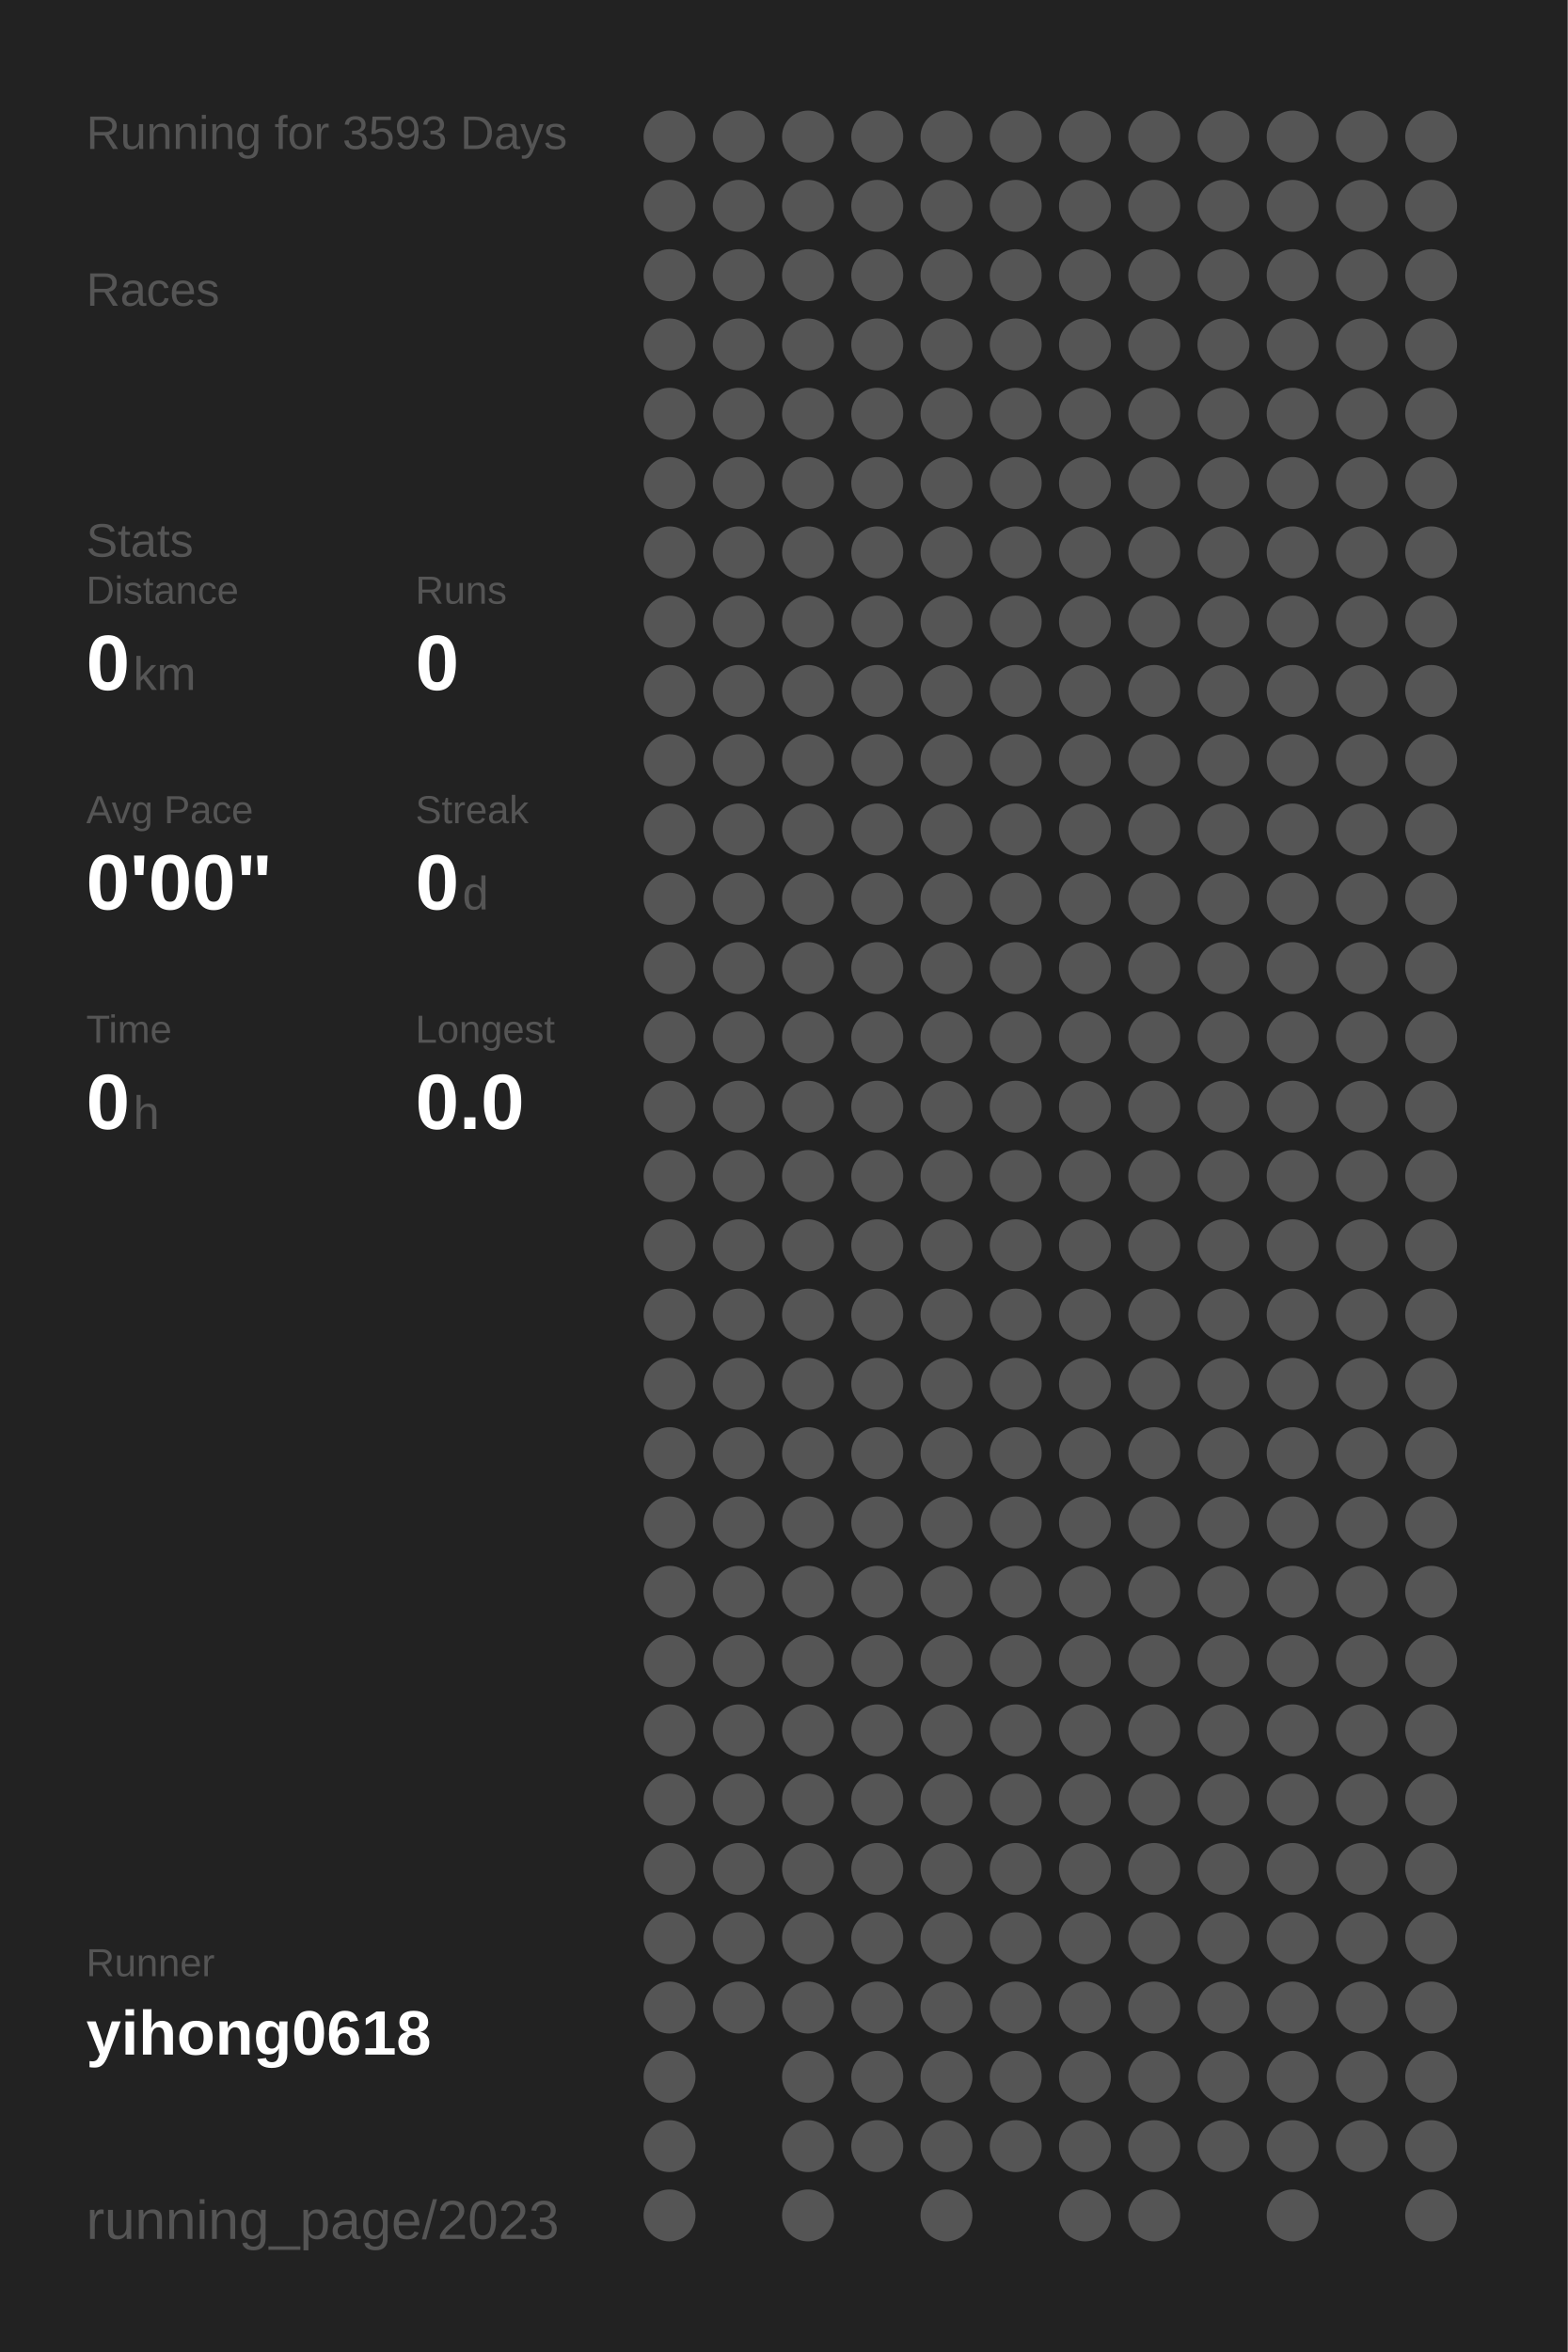
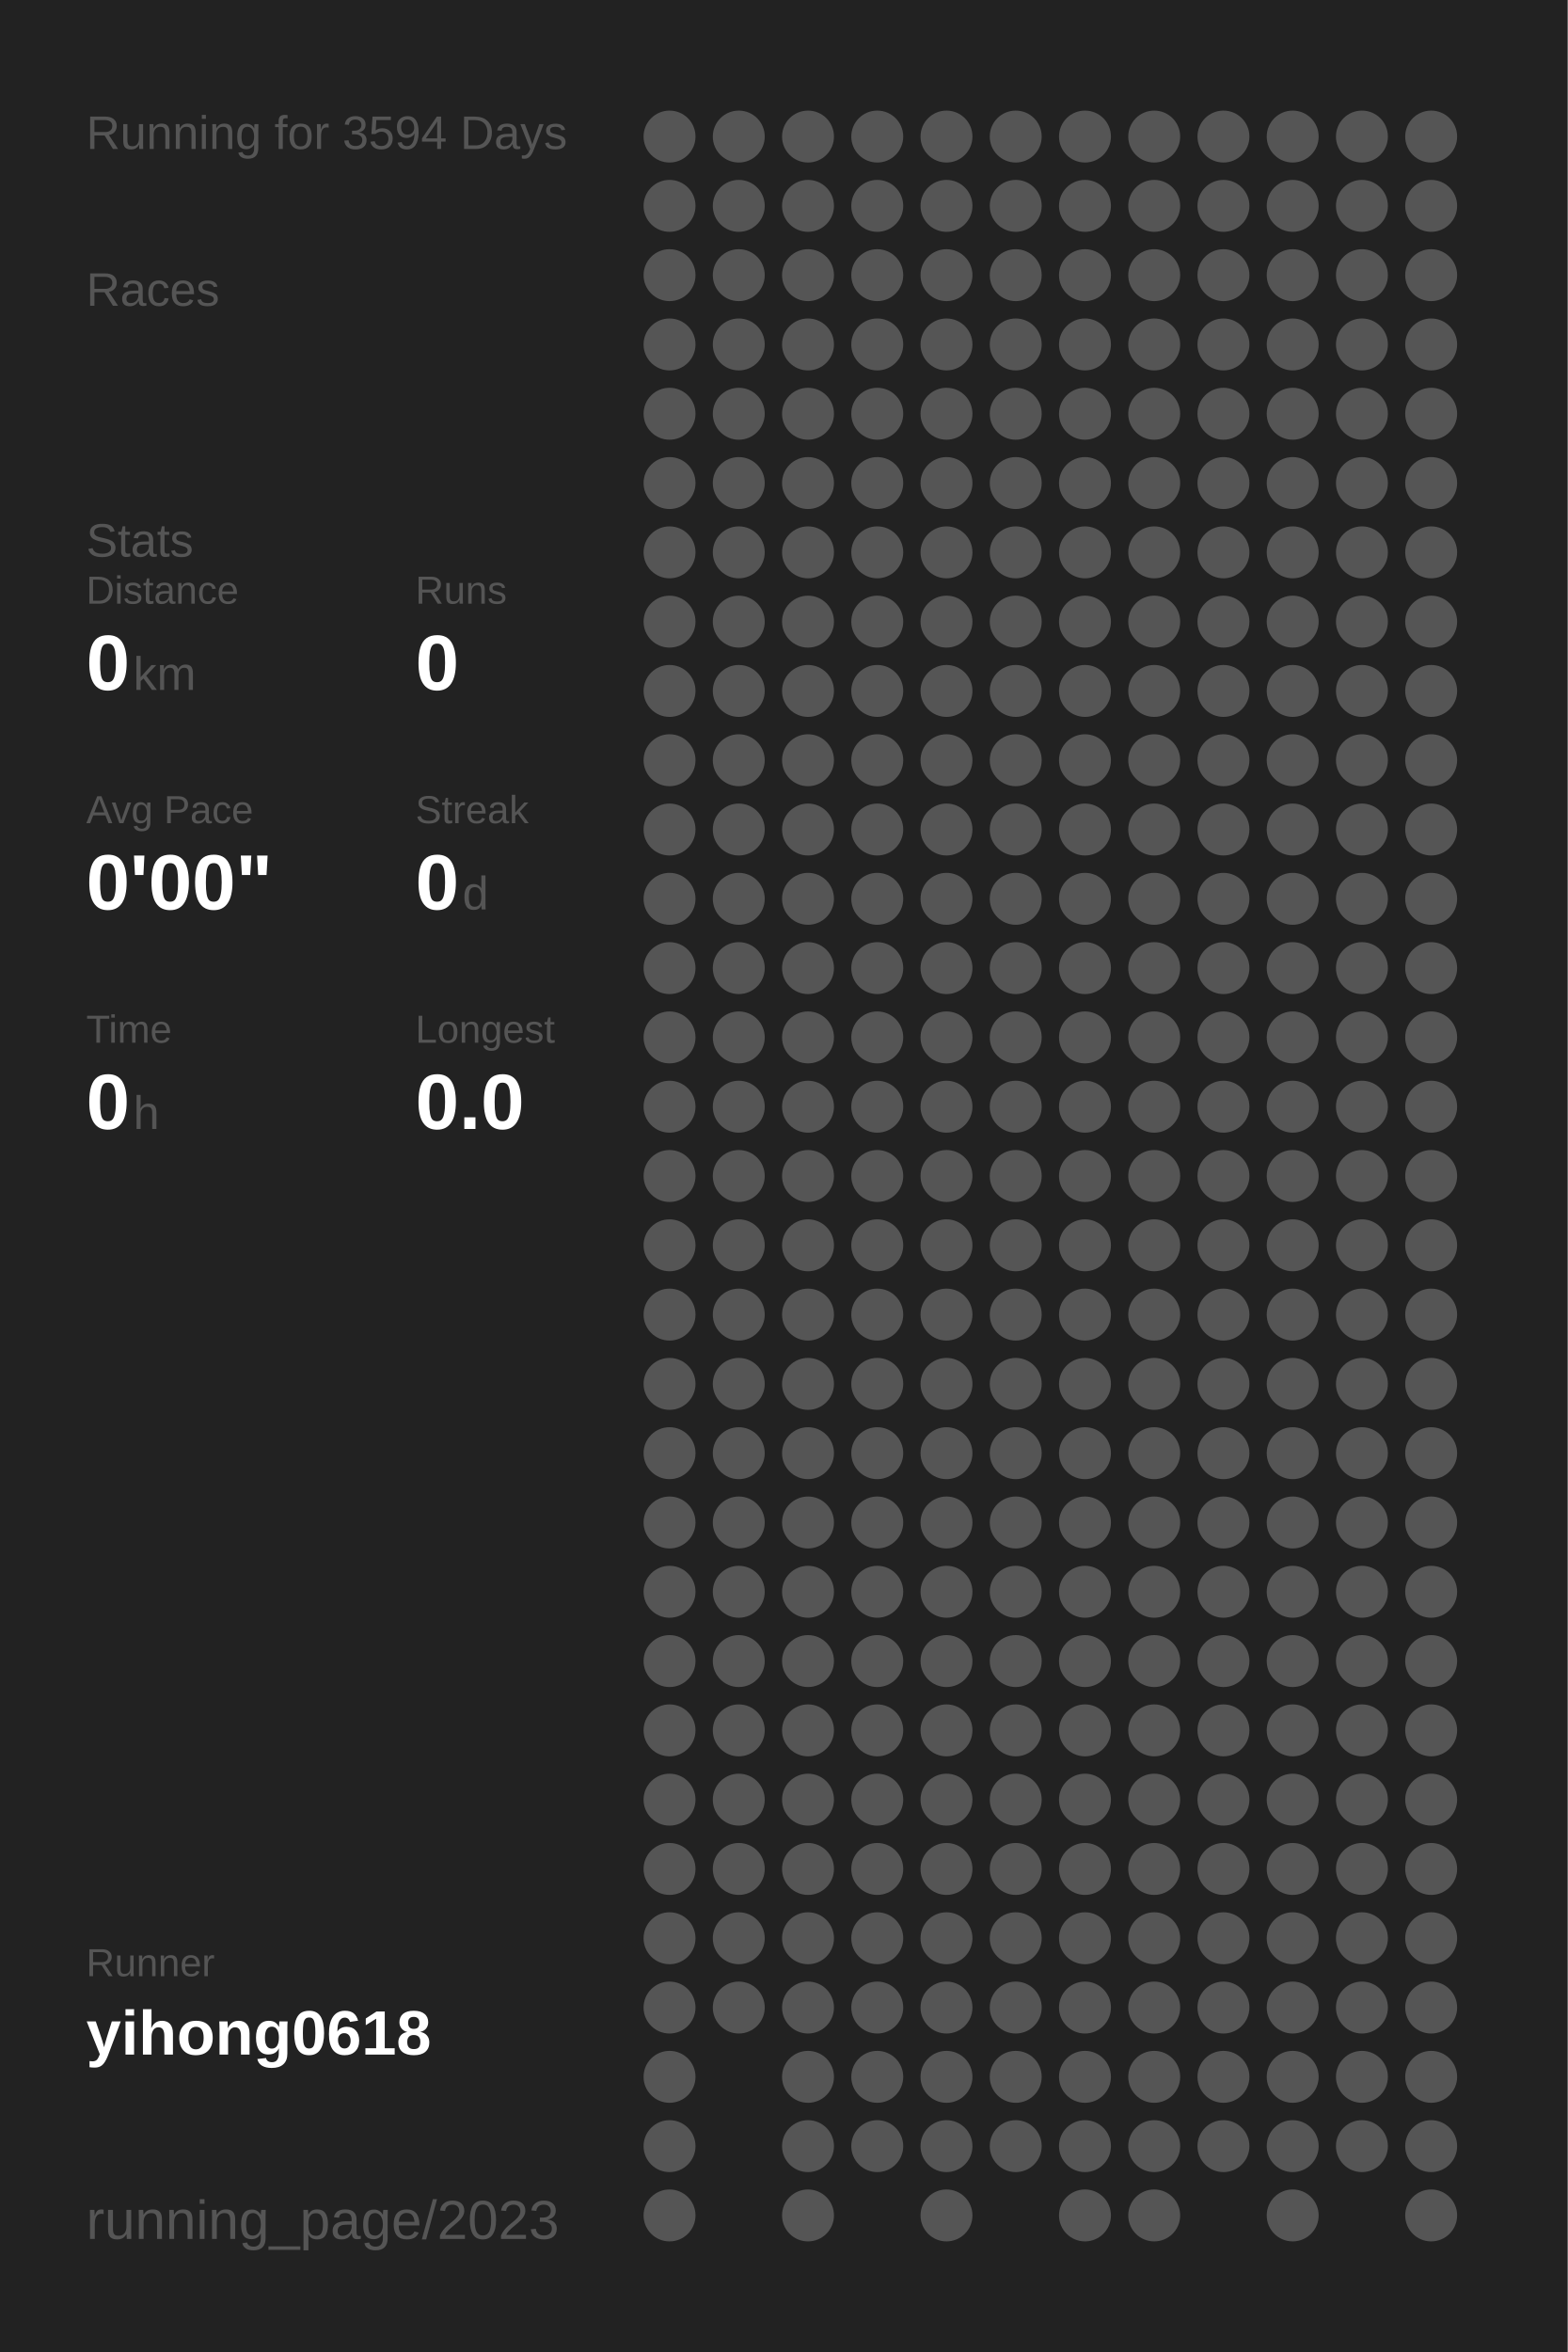
<svg xmlns="http://www.w3.org/2000/svg" baseProfile="full" height="300mm" version="1.1" viewBox="0,0,200,300" width="200mm">
  <defs />
  <rect fill="#222222" height="300" width="200" x="0" y="0" />
-   <text fill="#555555" style="font-size:6px; font-family:Arial;" x="11" y="19">Running for 3593 Days</text>
+   <text fill="#555555" style="font-size:6px; font-family:Arial;" x="11" y="19">Running for 3594 Days</text>
  <text fill="#555555" style="font-size:6px; font-family:Arial;" x="11" y="39">Races</text>
  <text fill="#555555" style="font-size:6px; font-family:Arial;" x="11" y="71">Stats</text>
  <text fill="#555555" style="font-size:5px; font-family:Arial;" x="11" y="77">Distance</text>
  <text fill="#FFFFFF" style="font-size:10px; font-family:Arial; font-weight:bold;" x="11" y="88">0</text>
  <text fill="#555555" style="font-size:6px; font-family:Arial;" x="17" y="88">km</text>
  <text fill="#555555" style="font-size:5px; font-family:Arial;" x="53" y="77">Runs</text>
  <text fill="#FFFFFF" style="font-size:10px; font-family:Arial; font-weight:bold;" x="53" y="88">0</text>
  <text fill="#555555" style="font-size:5px; font-family:Arial;" x="11" y="105">Avg Pace</text>
  <text fill="#FFFFFF" style="font-size:10px; font-family:Arial; font-weight:bold;" x="11" y="116">0'00"</text>
  <text fill="#555555" style="font-size:5px; font-family:Arial;" x="53" y="105">Streak</text>
  <text fill="#FFFFFF" style="font-size:10px; font-family:Arial; font-weight:bold;" x="53" y="116">0</text>
  <text fill="#555555" style="font-size:6px; font-family:Arial;" x="59" y="116">d</text>
  <text fill="#555555" style="font-size:5px; font-family:Arial;" x="11" y="133">Time</text>
  <text fill="#FFFFFF" style="font-size:10px; font-family:Arial; font-weight:bold;" x="11" y="144">0</text>
  <text fill="#555555" style="font-size:6px; font-family:Arial;" x="17" y="144">h</text>
  <text fill="#555555" style="font-size:5px; font-family:Arial;" x="53" y="133">Longest</text>
  <text fill="#FFFFFF" style="font-size:10px; font-family:Arial; font-weight:bold;" x="53" y="144">0.0</text>
  <text fill="#555555" style="font-size:5px; font-family:Arial;" x="11" y="252.065">Runner</text>
  <text fill="#FFFFFF" style="font-size:8px; font-family:Arial; font-weight:bold;" x="11" y="262.065">yihong0618</text>
  <text fill="#555555" style="font-size:7px; font-family:Arial;" x="11" y="285.581">running_page/2023</text>
  <circle cx="85.417" cy="17.419" fill="#555555" r="3.312" />
  <circle cx="85.417" cy="26.258" fill="#555555" r="3.312" />
  <circle cx="85.417" cy="35.097" fill="#555555" r="3.312" />
  <circle cx="85.417" cy="43.935" fill="#555555" r="3.312" />
  <circle cx="85.417" cy="52.774" fill="#555555" r="3.312" />
  <circle cx="85.417" cy="61.613" fill="#555555" r="3.312" />
  <circle cx="85.417" cy="70.452" fill="#555555" r="3.312" />
  <circle cx="85.417" cy="79.29" fill="#555555" r="3.312" />
  <circle cx="85.417" cy="88.129" fill="#555555" r="3.312" />
  <circle cx="85.417" cy="96.968" fill="#555555" r="3.312" />
  <circle cx="85.417" cy="105.806" fill="#555555" r="3.312" />
  <circle cx="85.417" cy="114.645" fill="#555555" r="3.312" />
  <circle cx="85.417" cy="123.484" fill="#555555" r="3.312" />
  <circle cx="85.417" cy="132.323" fill="#555555" r="3.312" />
  <circle cx="85.417" cy="141.161" fill="#555555" r="3.312" />
  <circle cx="85.417" cy="150" fill="#555555" r="3.312" />
  <circle cx="85.417" cy="158.839" fill="#555555" r="3.312" />
  <circle cx="85.417" cy="167.677" fill="#555555" r="3.312" />
  <circle cx="85.417" cy="176.516" fill="#555555" r="3.312" />
  <circle cx="85.417" cy="185.355" fill="#555555" r="3.312" />
  <circle cx="85.417" cy="194.194" fill="#555555" r="3.312" />
  <circle cx="85.417" cy="203.032" fill="#555555" r="3.312" />
  <circle cx="85.417" cy="211.871" fill="#555555" r="3.312" />
  <circle cx="85.417" cy="220.71" fill="#555555" r="3.312" />
  <circle cx="85.417" cy="229.548" fill="#555555" r="3.312" />
  <circle cx="85.417" cy="238.387" fill="#555555" r="3.312" />
  <circle cx="85.417" cy="247.226" fill="#555555" r="3.312" />
  <circle cx="85.417" cy="256.065" fill="#555555" r="3.312" />
  <circle cx="85.417" cy="264.903" fill="#555555" r="3.312" />
  <circle cx="85.417" cy="273.742" fill="#555555" r="3.312" />
  <circle cx="85.417" cy="282.581" fill="#555555" r="3.312" />
  <circle cx="94.25" cy="17.419" fill="#555555" r="3.312" />
  <circle cx="94.25" cy="26.258" fill="#555555" r="3.312" />
  <circle cx="94.25" cy="35.097" fill="#555555" r="3.312" />
  <circle cx="94.25" cy="43.935" fill="#555555" r="3.312" />
  <circle cx="94.25" cy="52.774" fill="#555555" r="3.312" />
  <circle cx="94.25" cy="61.613" fill="#555555" r="3.312" />
  <circle cx="94.25" cy="70.452" fill="#555555" r="3.312" />
  <circle cx="94.25" cy="79.29" fill="#555555" r="3.312" />
  <circle cx="94.25" cy="88.129" fill="#555555" r="3.312" />
  <circle cx="94.25" cy="96.968" fill="#555555" r="3.312" />
  <circle cx="94.25" cy="105.806" fill="#555555" r="3.312" />
  <circle cx="94.25" cy="114.645" fill="#555555" r="3.312" />
  <circle cx="94.25" cy="123.484" fill="#555555" r="3.312" />
  <circle cx="94.25" cy="132.323" fill="#555555" r="3.312" />
  <circle cx="94.25" cy="141.161" fill="#555555" r="3.312" />
  <circle cx="94.25" cy="150" fill="#555555" r="3.312" />
  <circle cx="94.25" cy="158.839" fill="#555555" r="3.312" />
  <circle cx="94.25" cy="167.677" fill="#555555" r="3.312" />
  <circle cx="94.25" cy="176.516" fill="#555555" r="3.312" />
  <circle cx="94.25" cy="185.355" fill="#555555" r="3.312" />
  <circle cx="94.25" cy="194.194" fill="#555555" r="3.312" />
  <circle cx="94.25" cy="203.032" fill="#555555" r="3.312" />
  <circle cx="94.25" cy="211.871" fill="#555555" r="3.312" />
  <circle cx="94.25" cy="220.71" fill="#555555" r="3.312" />
  <circle cx="94.25" cy="229.548" fill="#555555" r="3.312" />
  <circle cx="94.25" cy="238.387" fill="#555555" r="3.312" />
  <circle cx="94.25" cy="247.226" fill="#555555" r="3.312" />
  <circle cx="94.25" cy="256.065" fill="#555555" r="3.312" />
  <circle cx="103.083" cy="17.419" fill="#555555" r="3.312" />
  <circle cx="103.083" cy="26.258" fill="#555555" r="3.312" />
  <circle cx="103.083" cy="35.097" fill="#555555" r="3.312" />
  <circle cx="103.083" cy="43.935" fill="#555555" r="3.312" />
  <circle cx="103.083" cy="52.774" fill="#555555" r="3.312" />
  <circle cx="103.083" cy="61.613" fill="#555555" r="3.312" />
  <circle cx="103.083" cy="70.452" fill="#555555" r="3.312" />
  <circle cx="103.083" cy="79.29" fill="#555555" r="3.312" />
  <circle cx="103.083" cy="88.129" fill="#555555" r="3.312" />
  <circle cx="103.083" cy="96.968" fill="#555555" r="3.312" />
  <circle cx="103.083" cy="105.806" fill="#555555" r="3.312" />
  <circle cx="103.083" cy="114.645" fill="#555555" r="3.312" />
  <circle cx="103.083" cy="123.484" fill="#555555" r="3.312" />
  <circle cx="103.083" cy="132.323" fill="#555555" r="3.312" />
  <circle cx="103.083" cy="141.161" fill="#555555" r="3.312" />
  <circle cx="103.083" cy="150" fill="#555555" r="3.312" />
  <circle cx="103.083" cy="158.839" fill="#555555" r="3.312" />
  <circle cx="103.083" cy="167.677" fill="#555555" r="3.312" />
  <circle cx="103.083" cy="176.516" fill="#555555" r="3.312" />
  <circle cx="103.083" cy="185.355" fill="#555555" r="3.312" />
  <circle cx="103.083" cy="194.194" fill="#555555" r="3.312" />
  <circle cx="103.083" cy="203.032" fill="#555555" r="3.312" />
  <circle cx="103.083" cy="211.871" fill="#555555" r="3.312" />
  <circle cx="103.083" cy="220.71" fill="#555555" r="3.312" />
  <circle cx="103.083" cy="229.548" fill="#555555" r="3.312" />
  <circle cx="103.083" cy="238.387" fill="#555555" r="3.312" />
  <circle cx="103.083" cy="247.226" fill="#555555" r="3.312" />
  <circle cx="103.083" cy="256.065" fill="#555555" r="3.312" />
  <circle cx="103.083" cy="264.903" fill="#555555" r="3.312" />
  <circle cx="103.083" cy="273.742" fill="#555555" r="3.312" />
  <circle cx="103.083" cy="282.581" fill="#555555" r="3.312" />
  <circle cx="111.917" cy="17.419" fill="#555555" r="3.312" />
  <circle cx="111.917" cy="26.258" fill="#555555" r="3.312" />
  <circle cx="111.917" cy="35.097" fill="#555555" r="3.312" />
  <circle cx="111.917" cy="43.935" fill="#555555" r="3.312" />
  <circle cx="111.917" cy="52.774" fill="#555555" r="3.312" />
  <circle cx="111.917" cy="61.613" fill="#555555" r="3.312" />
  <circle cx="111.917" cy="70.452" fill="#555555" r="3.312" />
  <circle cx="111.917" cy="79.29" fill="#555555" r="3.312" />
  <circle cx="111.917" cy="88.129" fill="#555555" r="3.312" />
  <circle cx="111.917" cy="96.968" fill="#555555" r="3.312" />
  <circle cx="111.917" cy="105.806" fill="#555555" r="3.312" />
  <circle cx="111.917" cy="114.645" fill="#555555" r="3.312" />
  <circle cx="111.917" cy="123.484" fill="#555555" r="3.312" />
  <circle cx="111.917" cy="132.323" fill="#555555" r="3.312" />
  <circle cx="111.917" cy="141.161" fill="#555555" r="3.312" />
  <circle cx="111.917" cy="150" fill="#555555" r="3.312" />
  <circle cx="111.917" cy="158.839" fill="#555555" r="3.312" />
  <circle cx="111.917" cy="167.677" fill="#555555" r="3.312" />
  <circle cx="111.917" cy="176.516" fill="#555555" r="3.312" />
  <circle cx="111.917" cy="185.355" fill="#555555" r="3.312" />
  <circle cx="111.917" cy="194.194" fill="#555555" r="3.312" />
  <circle cx="111.917" cy="203.032" fill="#555555" r="3.312" />
  <circle cx="111.917" cy="211.871" fill="#555555" r="3.312" />
  <circle cx="111.917" cy="220.71" fill="#555555" r="3.312" />
  <circle cx="111.917" cy="229.548" fill="#555555" r="3.312" />
  <circle cx="111.917" cy="238.387" fill="#555555" r="3.312" />
  <circle cx="111.917" cy="247.226" fill="#555555" r="3.312" />
  <circle cx="111.917" cy="256.065" fill="#555555" r="3.312" />
  <circle cx="111.917" cy="264.903" fill="#555555" r="3.312" />
  <circle cx="111.917" cy="273.742" fill="#555555" r="3.312" />
  <circle cx="120.75" cy="17.419" fill="#555555" r="3.312" />
  <circle cx="120.75" cy="26.258" fill="#555555" r="3.312" />
  <circle cx="120.75" cy="35.097" fill="#555555" r="3.312" />
  <circle cx="120.75" cy="43.935" fill="#555555" r="3.312" />
  <circle cx="120.75" cy="52.774" fill="#555555" r="3.312" />
  <circle cx="120.75" cy="61.613" fill="#555555" r="3.312" />
  <circle cx="120.75" cy="70.452" fill="#555555" r="3.312" />
  <circle cx="120.75" cy="79.29" fill="#555555" r="3.312" />
  <circle cx="120.75" cy="88.129" fill="#555555" r="3.312" />
  <circle cx="120.75" cy="96.968" fill="#555555" r="3.312" />
  <circle cx="120.75" cy="105.806" fill="#555555" r="3.312" />
  <circle cx="120.75" cy="114.645" fill="#555555" r="3.312" />
  <circle cx="120.75" cy="123.484" fill="#555555" r="3.312" />
  <circle cx="120.75" cy="132.323" fill="#555555" r="3.312" />
  <circle cx="120.75" cy="141.161" fill="#555555" r="3.312" />
  <circle cx="120.75" cy="150" fill="#555555" r="3.312" />
  <circle cx="120.75" cy="158.839" fill="#555555" r="3.312" />
  <circle cx="120.75" cy="167.677" fill="#555555" r="3.312" />
  <circle cx="120.75" cy="176.516" fill="#555555" r="3.312" />
  <circle cx="120.75" cy="185.355" fill="#555555" r="3.312" />
  <circle cx="120.75" cy="194.194" fill="#555555" r="3.312" />
  <circle cx="120.75" cy="203.032" fill="#555555" r="3.312" />
  <circle cx="120.75" cy="211.871" fill="#555555" r="3.312" />
  <circle cx="120.75" cy="220.71" fill="#555555" r="3.312" />
  <circle cx="120.75" cy="229.548" fill="#555555" r="3.312" />
  <circle cx="120.75" cy="238.387" fill="#555555" r="3.312" />
  <circle cx="120.75" cy="247.226" fill="#555555" r="3.312" />
  <circle cx="120.75" cy="256.065" fill="#555555" r="3.312" />
  <circle cx="120.75" cy="264.903" fill="#555555" r="3.312" />
  <circle cx="120.75" cy="273.742" fill="#555555" r="3.312" />
  <circle cx="120.75" cy="282.581" fill="#555555" r="3.312" />
  <circle cx="129.583" cy="17.419" fill="#555555" r="3.312" />
  <circle cx="129.583" cy="26.258" fill="#555555" r="3.312" />
  <circle cx="129.583" cy="35.097" fill="#555555" r="3.312" />
  <circle cx="129.583" cy="43.935" fill="#555555" r="3.312" />
  <circle cx="129.583" cy="52.774" fill="#555555" r="3.312" />
  <circle cx="129.583" cy="61.613" fill="#555555" r="3.312" />
  <circle cx="129.583" cy="70.452" fill="#555555" r="3.312" />
  <circle cx="129.583" cy="79.29" fill="#555555" r="3.312" />
  <circle cx="129.583" cy="88.129" fill="#555555" r="3.312" />
  <circle cx="129.583" cy="96.968" fill="#555555" r="3.312" />
  <circle cx="129.583" cy="105.806" fill="#555555" r="3.312" />
  <circle cx="129.583" cy="114.645" fill="#555555" r="3.312" />
  <circle cx="129.583" cy="123.484" fill="#555555" r="3.312" />
  <circle cx="129.583" cy="132.323" fill="#555555" r="3.312" />
  <circle cx="129.583" cy="141.161" fill="#555555" r="3.312" />
  <circle cx="129.583" cy="150" fill="#555555" r="3.312" />
  <circle cx="129.583" cy="158.839" fill="#555555" r="3.312" />
  <circle cx="129.583" cy="167.677" fill="#555555" r="3.312" />
  <circle cx="129.583" cy="176.516" fill="#555555" r="3.312" />
  <circle cx="129.583" cy="185.355" fill="#555555" r="3.312" />
  <circle cx="129.583" cy="194.194" fill="#555555" r="3.312" />
  <circle cx="129.583" cy="203.032" fill="#555555" r="3.312" />
  <circle cx="129.583" cy="211.871" fill="#555555" r="3.312" />
  <circle cx="129.583" cy="220.71" fill="#555555" r="3.312" />
  <circle cx="129.583" cy="229.548" fill="#555555" r="3.312" />
  <circle cx="129.583" cy="238.387" fill="#555555" r="3.312" />
  <circle cx="129.583" cy="247.226" fill="#555555" r="3.312" />
  <circle cx="129.583" cy="256.065" fill="#555555" r="3.312" />
  <circle cx="129.583" cy="264.903" fill="#555555" r="3.312" />
  <circle cx="129.583" cy="273.742" fill="#555555" r="3.312" />
  <circle cx="138.417" cy="17.419" fill="#555555" r="3.312" />
  <circle cx="138.417" cy="26.258" fill="#555555" r="3.312" />
  <circle cx="138.417" cy="35.097" fill="#555555" r="3.312" />
  <circle cx="138.417" cy="43.935" fill="#555555" r="3.312" />
  <circle cx="138.417" cy="52.774" fill="#555555" r="3.312" />
  <circle cx="138.417" cy="61.613" fill="#555555" r="3.312" />
  <circle cx="138.417" cy="70.452" fill="#555555" r="3.312" />
  <circle cx="138.417" cy="79.29" fill="#555555" r="3.312" />
  <circle cx="138.417" cy="88.129" fill="#555555" r="3.312" />
  <circle cx="138.417" cy="96.968" fill="#555555" r="3.312" />
  <circle cx="138.417" cy="105.806" fill="#555555" r="3.312" />
  <circle cx="138.417" cy="114.645" fill="#555555" r="3.312" />
  <circle cx="138.417" cy="123.484" fill="#555555" r="3.312" />
  <circle cx="138.417" cy="132.323" fill="#555555" r="3.312" />
  <circle cx="138.417" cy="141.161" fill="#555555" r="3.312" />
  <circle cx="138.417" cy="150" fill="#555555" r="3.312" />
  <circle cx="138.417" cy="158.839" fill="#555555" r="3.312" />
  <circle cx="138.417" cy="167.677" fill="#555555" r="3.312" />
  <circle cx="138.417" cy="176.516" fill="#555555" r="3.312" />
  <circle cx="138.417" cy="185.355" fill="#555555" r="3.312" />
  <circle cx="138.417" cy="194.194" fill="#555555" r="3.312" />
  <circle cx="138.417" cy="203.032" fill="#555555" r="3.312" />
  <circle cx="138.417" cy="211.871" fill="#555555" r="3.312" />
  <circle cx="138.417" cy="220.71" fill="#555555" r="3.312" />
  <circle cx="138.417" cy="229.548" fill="#555555" r="3.312" />
  <circle cx="138.417" cy="238.387" fill="#555555" r="3.312" />
  <circle cx="138.417" cy="247.226" fill="#555555" r="3.312" />
  <circle cx="138.417" cy="256.065" fill="#555555" r="3.312" />
  <circle cx="138.417" cy="264.903" fill="#555555" r="3.312" />
  <circle cx="138.417" cy="273.742" fill="#555555" r="3.312" />
  <circle cx="138.417" cy="282.581" fill="#555555" r="3.312" />
  <circle cx="147.25" cy="17.419" fill="#555555" r="3.312" />
  <circle cx="147.25" cy="26.258" fill="#555555" r="3.312" />
  <circle cx="147.25" cy="35.097" fill="#555555" r="3.312" />
  <circle cx="147.25" cy="43.935" fill="#555555" r="3.312" />
  <circle cx="147.25" cy="52.774" fill="#555555" r="3.312" />
  <circle cx="147.25" cy="61.613" fill="#555555" r="3.312" />
  <circle cx="147.25" cy="70.452" fill="#555555" r="3.312" />
  <circle cx="147.25" cy="79.29" fill="#555555" r="3.312" />
  <circle cx="147.25" cy="88.129" fill="#555555" r="3.312" />
  <circle cx="147.25" cy="96.968" fill="#555555" r="3.312" />
  <circle cx="147.25" cy="105.806" fill="#555555" r="3.312" />
  <circle cx="147.25" cy="114.645" fill="#555555" r="3.312" />
  <circle cx="147.25" cy="123.484" fill="#555555" r="3.312" />
  <circle cx="147.25" cy="132.323" fill="#555555" r="3.312" />
  <circle cx="147.25" cy="141.161" fill="#555555" r="3.312" />
  <circle cx="147.25" cy="150" fill="#555555" r="3.312" />
  <circle cx="147.25" cy="158.839" fill="#555555" r="3.312" />
  <circle cx="147.25" cy="167.677" fill="#555555" r="3.312" />
  <circle cx="147.25" cy="176.516" fill="#555555" r="3.312" />
  <circle cx="147.25" cy="185.355" fill="#555555" r="3.312" />
  <circle cx="147.25" cy="194.194" fill="#555555" r="3.312" />
  <circle cx="147.25" cy="203.032" fill="#555555" r="3.312" />
  <circle cx="147.25" cy="211.871" fill="#555555" r="3.312" />
  <circle cx="147.25" cy="220.71" fill="#555555" r="3.312" />
  <circle cx="147.25" cy="229.548" fill="#555555" r="3.312" />
  <circle cx="147.25" cy="238.387" fill="#555555" r="3.312" />
  <circle cx="147.25" cy="247.226" fill="#555555" r="3.312" />
  <circle cx="147.25" cy="256.065" fill="#555555" r="3.312" />
  <circle cx="147.25" cy="264.903" fill="#555555" r="3.312" />
  <circle cx="147.25" cy="273.742" fill="#555555" r="3.312" />
  <circle cx="147.25" cy="282.581" fill="#555555" r="3.312" />
  <circle cx="156.083" cy="17.419" fill="#555555" r="3.312" />
  <circle cx="156.083" cy="26.258" fill="#555555" r="3.312" />
  <circle cx="156.083" cy="35.097" fill="#555555" r="3.312" />
  <circle cx="156.083" cy="43.935" fill="#555555" r="3.312" />
  <circle cx="156.083" cy="52.774" fill="#555555" r="3.312" />
  <circle cx="156.083" cy="61.613" fill="#555555" r="3.312" />
  <circle cx="156.083" cy="70.452" fill="#555555" r="3.312" />
  <circle cx="156.083" cy="79.29" fill="#555555" r="3.312" />
  <circle cx="156.083" cy="88.129" fill="#555555" r="3.312" />
  <circle cx="156.083" cy="96.968" fill="#555555" r="3.312" />
  <circle cx="156.083" cy="105.806" fill="#555555" r="3.312" />
  <circle cx="156.083" cy="114.645" fill="#555555" r="3.312" />
  <circle cx="156.083" cy="123.484" fill="#555555" r="3.312" />
  <circle cx="156.083" cy="132.323" fill="#555555" r="3.312" />
  <circle cx="156.083" cy="141.161" fill="#555555" r="3.312" />
  <circle cx="156.083" cy="150" fill="#555555" r="3.312" />
  <circle cx="156.083" cy="158.839" fill="#555555" r="3.312" />
  <circle cx="156.083" cy="167.677" fill="#555555" r="3.312" />
  <circle cx="156.083" cy="176.516" fill="#555555" r="3.312" />
  <circle cx="156.083" cy="185.355" fill="#555555" r="3.312" />
  <circle cx="156.083" cy="194.194" fill="#555555" r="3.312" />
  <circle cx="156.083" cy="203.032" fill="#555555" r="3.312" />
  <circle cx="156.083" cy="211.871" fill="#555555" r="3.312" />
  <circle cx="156.083" cy="220.71" fill="#555555" r="3.312" />
  <circle cx="156.083" cy="229.548" fill="#555555" r="3.312" />
  <circle cx="156.083" cy="238.387" fill="#555555" r="3.312" />
  <circle cx="156.083" cy="247.226" fill="#555555" r="3.312" />
  <circle cx="156.083" cy="256.065" fill="#555555" r="3.312" />
  <circle cx="156.083" cy="264.903" fill="#555555" r="3.312" />
  <circle cx="156.083" cy="273.742" fill="#555555" r="3.312" />
  <circle cx="164.917" cy="17.419" fill="#555555" r="3.312" />
  <circle cx="164.917" cy="26.258" fill="#555555" r="3.312" />
  <circle cx="164.917" cy="35.097" fill="#555555" r="3.312" />
  <circle cx="164.917" cy="43.935" fill="#555555" r="3.312" />
  <circle cx="164.917" cy="52.774" fill="#555555" r="3.312" />
  <circle cx="164.917" cy="61.613" fill="#555555" r="3.312" />
  <circle cx="164.917" cy="70.452" fill="#555555" r="3.312" />
  <circle cx="164.917" cy="79.29" fill="#555555" r="3.312" />
  <circle cx="164.917" cy="88.129" fill="#555555" r="3.312" />
  <circle cx="164.917" cy="96.968" fill="#555555" r="3.312" />
  <circle cx="164.917" cy="105.806" fill="#555555" r="3.312" />
  <circle cx="164.917" cy="114.645" fill="#555555" r="3.312" />
  <circle cx="164.917" cy="123.484" fill="#555555" r="3.312" />
  <circle cx="164.917" cy="132.323" fill="#555555" r="3.312" />
  <circle cx="164.917" cy="141.161" fill="#555555" r="3.312" />
  <circle cx="164.917" cy="150" fill="#555555" r="3.312" />
  <circle cx="164.917" cy="158.839" fill="#555555" r="3.312" />
  <circle cx="164.917" cy="167.677" fill="#555555" r="3.312" />
  <circle cx="164.917" cy="176.516" fill="#555555" r="3.312" />
  <circle cx="164.917" cy="185.355" fill="#555555" r="3.312" />
  <circle cx="164.917" cy="194.194" fill="#555555" r="3.312" />
  <circle cx="164.917" cy="203.032" fill="#555555" r="3.312" />
  <circle cx="164.917" cy="211.871" fill="#555555" r="3.312" />
  <circle cx="164.917" cy="220.71" fill="#555555" r="3.312" />
  <circle cx="164.917" cy="229.548" fill="#555555" r="3.312" />
  <circle cx="164.917" cy="238.387" fill="#555555" r="3.312" />
  <circle cx="164.917" cy="247.226" fill="#555555" r="3.312" />
  <circle cx="164.917" cy="256.065" fill="#555555" r="3.312" />
  <circle cx="164.917" cy="264.903" fill="#555555" r="3.312" />
  <circle cx="164.917" cy="273.742" fill="#555555" r="3.312" />
  <circle cx="164.917" cy="282.581" fill="#555555" r="3.312" />
  <circle cx="173.75" cy="17.419" fill="#555555" r="3.312" />
  <circle cx="173.75" cy="26.258" fill="#555555" r="3.312" />
  <circle cx="173.75" cy="35.097" fill="#555555" r="3.312" />
  <circle cx="173.75" cy="43.935" fill="#555555" r="3.312" />
  <circle cx="173.75" cy="52.774" fill="#555555" r="3.312" />
  <circle cx="173.75" cy="61.613" fill="#555555" r="3.312" />
  <circle cx="173.75" cy="70.452" fill="#555555" r="3.312" />
  <circle cx="173.75" cy="79.29" fill="#555555" r="3.312" />
  <circle cx="173.75" cy="88.129" fill="#555555" r="3.312" />
  <circle cx="173.75" cy="96.968" fill="#555555" r="3.312" />
  <circle cx="173.75" cy="105.806" fill="#555555" r="3.312" />
  <circle cx="173.75" cy="114.645" fill="#555555" r="3.312" />
  <circle cx="173.75" cy="123.484" fill="#555555" r="3.312" />
  <circle cx="173.75" cy="132.323" fill="#555555" r="3.312" />
  <circle cx="173.75" cy="141.161" fill="#555555" r="3.312" />
  <circle cx="173.75" cy="150" fill="#555555" r="3.312" />
  <circle cx="173.75" cy="158.839" fill="#555555" r="3.312" />
  <circle cx="173.75" cy="167.677" fill="#555555" r="3.312" />
  <circle cx="173.75" cy="176.516" fill="#555555" r="3.312" />
  <circle cx="173.75" cy="185.355" fill="#555555" r="3.312" />
  <circle cx="173.75" cy="194.194" fill="#555555" r="3.312" />
  <circle cx="173.75" cy="203.032" fill="#555555" r="3.312" />
  <circle cx="173.75" cy="211.871" fill="#555555" r="3.312" />
  <circle cx="173.75" cy="220.71" fill="#555555" r="3.312" />
  <circle cx="173.75" cy="229.548" fill="#555555" r="3.312" />
  <circle cx="173.75" cy="238.387" fill="#555555" r="3.312" />
  <circle cx="173.75" cy="247.226" fill="#555555" r="3.312" />
  <circle cx="173.75" cy="256.065" fill="#555555" r="3.312" />
  <circle cx="173.75" cy="264.903" fill="#555555" r="3.312" />
  <circle cx="173.75" cy="273.742" fill="#555555" r="3.312" />
  <circle cx="182.583" cy="17.419" fill="#555555" r="3.312" />
  <circle cx="182.583" cy="26.258" fill="#555555" r="3.312" />
  <circle cx="182.583" cy="35.097" fill="#555555" r="3.312" />
  <circle cx="182.583" cy="43.935" fill="#555555" r="3.312" />
  <circle cx="182.583" cy="52.774" fill="#555555" r="3.312" />
  <circle cx="182.583" cy="61.613" fill="#555555" r="3.312" />
  <circle cx="182.583" cy="70.452" fill="#555555" r="3.312" />
  <circle cx="182.583" cy="79.29" fill="#555555" r="3.312" />
  <circle cx="182.583" cy="88.129" fill="#555555" r="3.312" />
  <circle cx="182.583" cy="96.968" fill="#555555" r="3.312" />
  <circle cx="182.583" cy="105.806" fill="#555555" r="3.312" />
  <circle cx="182.583" cy="114.645" fill="#555555" r="3.312" />
  <circle cx="182.583" cy="123.484" fill="#555555" r="3.312" />
  <circle cx="182.583" cy="132.323" fill="#555555" r="3.312" />
  <circle cx="182.583" cy="141.161" fill="#555555" r="3.312" />
  <circle cx="182.583" cy="150" fill="#555555" r="3.312" />
  <circle cx="182.583" cy="158.839" fill="#555555" r="3.312" />
  <circle cx="182.583" cy="167.677" fill="#555555" r="3.312" />
  <circle cx="182.583" cy="176.516" fill="#555555" r="3.312" />
  <circle cx="182.583" cy="185.355" fill="#555555" r="3.312" />
  <circle cx="182.583" cy="194.194" fill="#555555" r="3.312" />
  <circle cx="182.583" cy="203.032" fill="#555555" r="3.312" />
  <circle cx="182.583" cy="211.871" fill="#555555" r="3.312" />
  <circle cx="182.583" cy="220.71" fill="#555555" r="3.312" />
  <circle cx="182.583" cy="229.548" fill="#555555" r="3.312" />
  <circle cx="182.583" cy="238.387" fill="#555555" r="3.312" />
  <circle cx="182.583" cy="247.226" fill="#555555" r="3.312" />
  <circle cx="182.583" cy="256.065" fill="#555555" r="3.312" />
  <circle cx="182.583" cy="264.903" fill="#555555" r="3.312" />
  <circle cx="182.583" cy="273.742" fill="#555555" r="3.312" />
  <circle cx="182.583" cy="282.581" fill="#555555" r="3.312" />
</svg>
